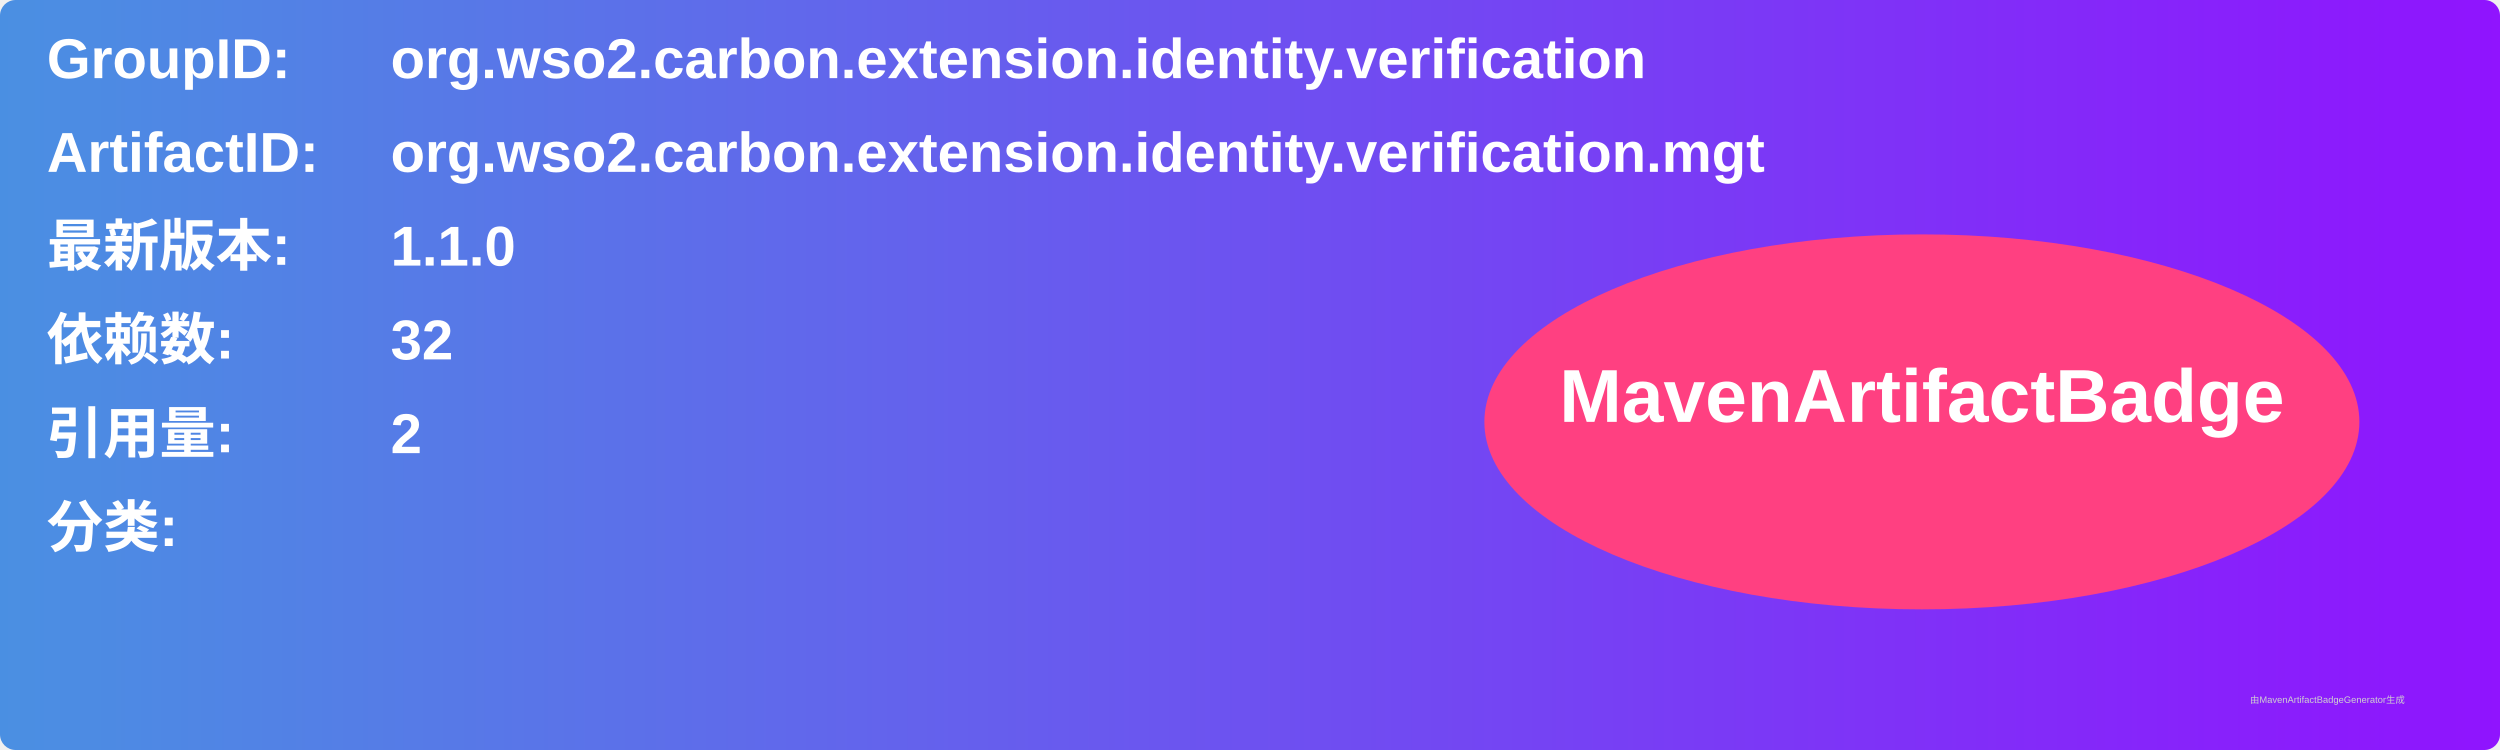
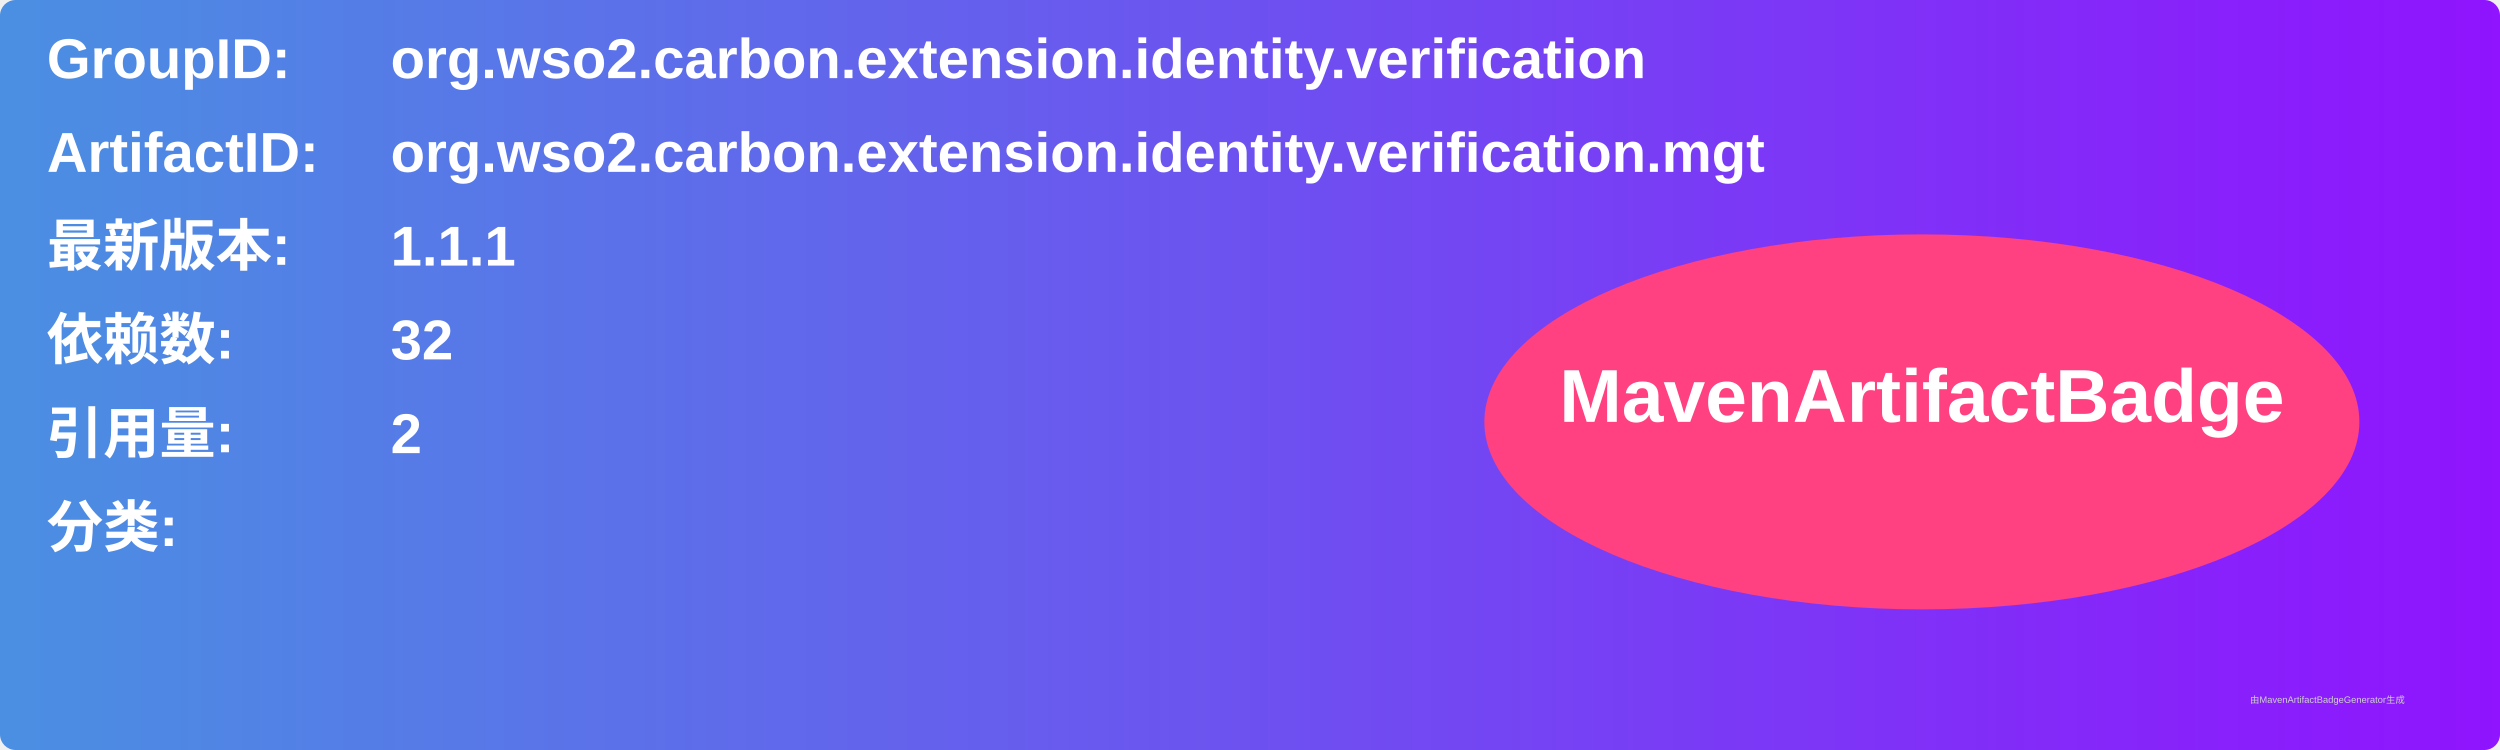
<svg xmlns="http://www.w3.org/2000/svg" width="800" height="240" viewBox="0 0 800 240">
  <linearGradient id="grad" x1="0%" y1="0%" x2="100%" y2="0%">
    <stop offset="0%" stop-color="#4a90e2" />
    <stop offset="100%" stop-color="#9013fe" />
  </linearGradient>
  <rect width="100%" height="100%" rx="5" ry="5" fill="url(#grad)" />
  <g transform="translate(15, 15)">
    <text x="0" y="10" font-family="Arial" font-size="18" fill="white" font-weight="bold" width="260">GroupID:</text>
    <text x="110" y="10" font-family="Arial" font-size="18" fill="white" font-weight="bold" width="460">org.wso2.carbon.extension.identity.verification</text>
    <text x="0" y="40" font-family="Arial" font-size="18" fill="white" font-weight="bold" width="260">ArtifactID:</text>
    <text x="110" y="40" font-family="Arial" font-size="18" fill="white" font-weight="bold" width="460">org.wso2.carbon.extension.identity.verification.mgt</text>
    <text x="0" y="70" font-family="Arial" font-size="18" fill="white" font-weight="bold">最新版本:</text>
    <text x="110" y="70" font-family="Arial" font-size="18" fill="white" font-weight="bold">
-       <tspan font-weight="bold">1.1.0</tspan>
+       <tspan font-weight="bold">1.1.1</tspan>
    </text>
    <text x="0" y="100" font-family="Arial" font-size="18" fill="white" font-weight="bold">依赖数: </text>
    <text x="110" y="100" font-family="Arial" font-size="18" fill="white">
      <tspan font-weight="bold">32</tspan>
    </text>
    <text x="0" y="130" font-family="Arial" font-size="18" fill="white" font-weight="bold">引用量: </text>
    <text x="110" y="130" font-family="Arial" font-size="18" fill="white">
      <tspan font-weight="bold">2</tspan>
    </text>
    <text x="0" y="160" font-family="Arial" font-size="18" fill="white" font-weight="bold">分类:</text>
    <text x="10" y="190" font-family="Arial" font-size="10" fill="white">
      <tspan font-weight="bold" />
    </text>
    <ellipse cx="600" cy="120" rx="140" ry="60" fill="#ff4081" />
    <text x="600" y="120" text-anchor="middle" font-family="Arial" font-size="24" fill="white" font-weight="bold">MavenArtifactBadge</text>
  </g>
  <text x="720" y="225" font-family="Arial" font-size="3" fill="#d0d0d0">由MavenArtifactBadgeGenerator生成</text>
</svg>
